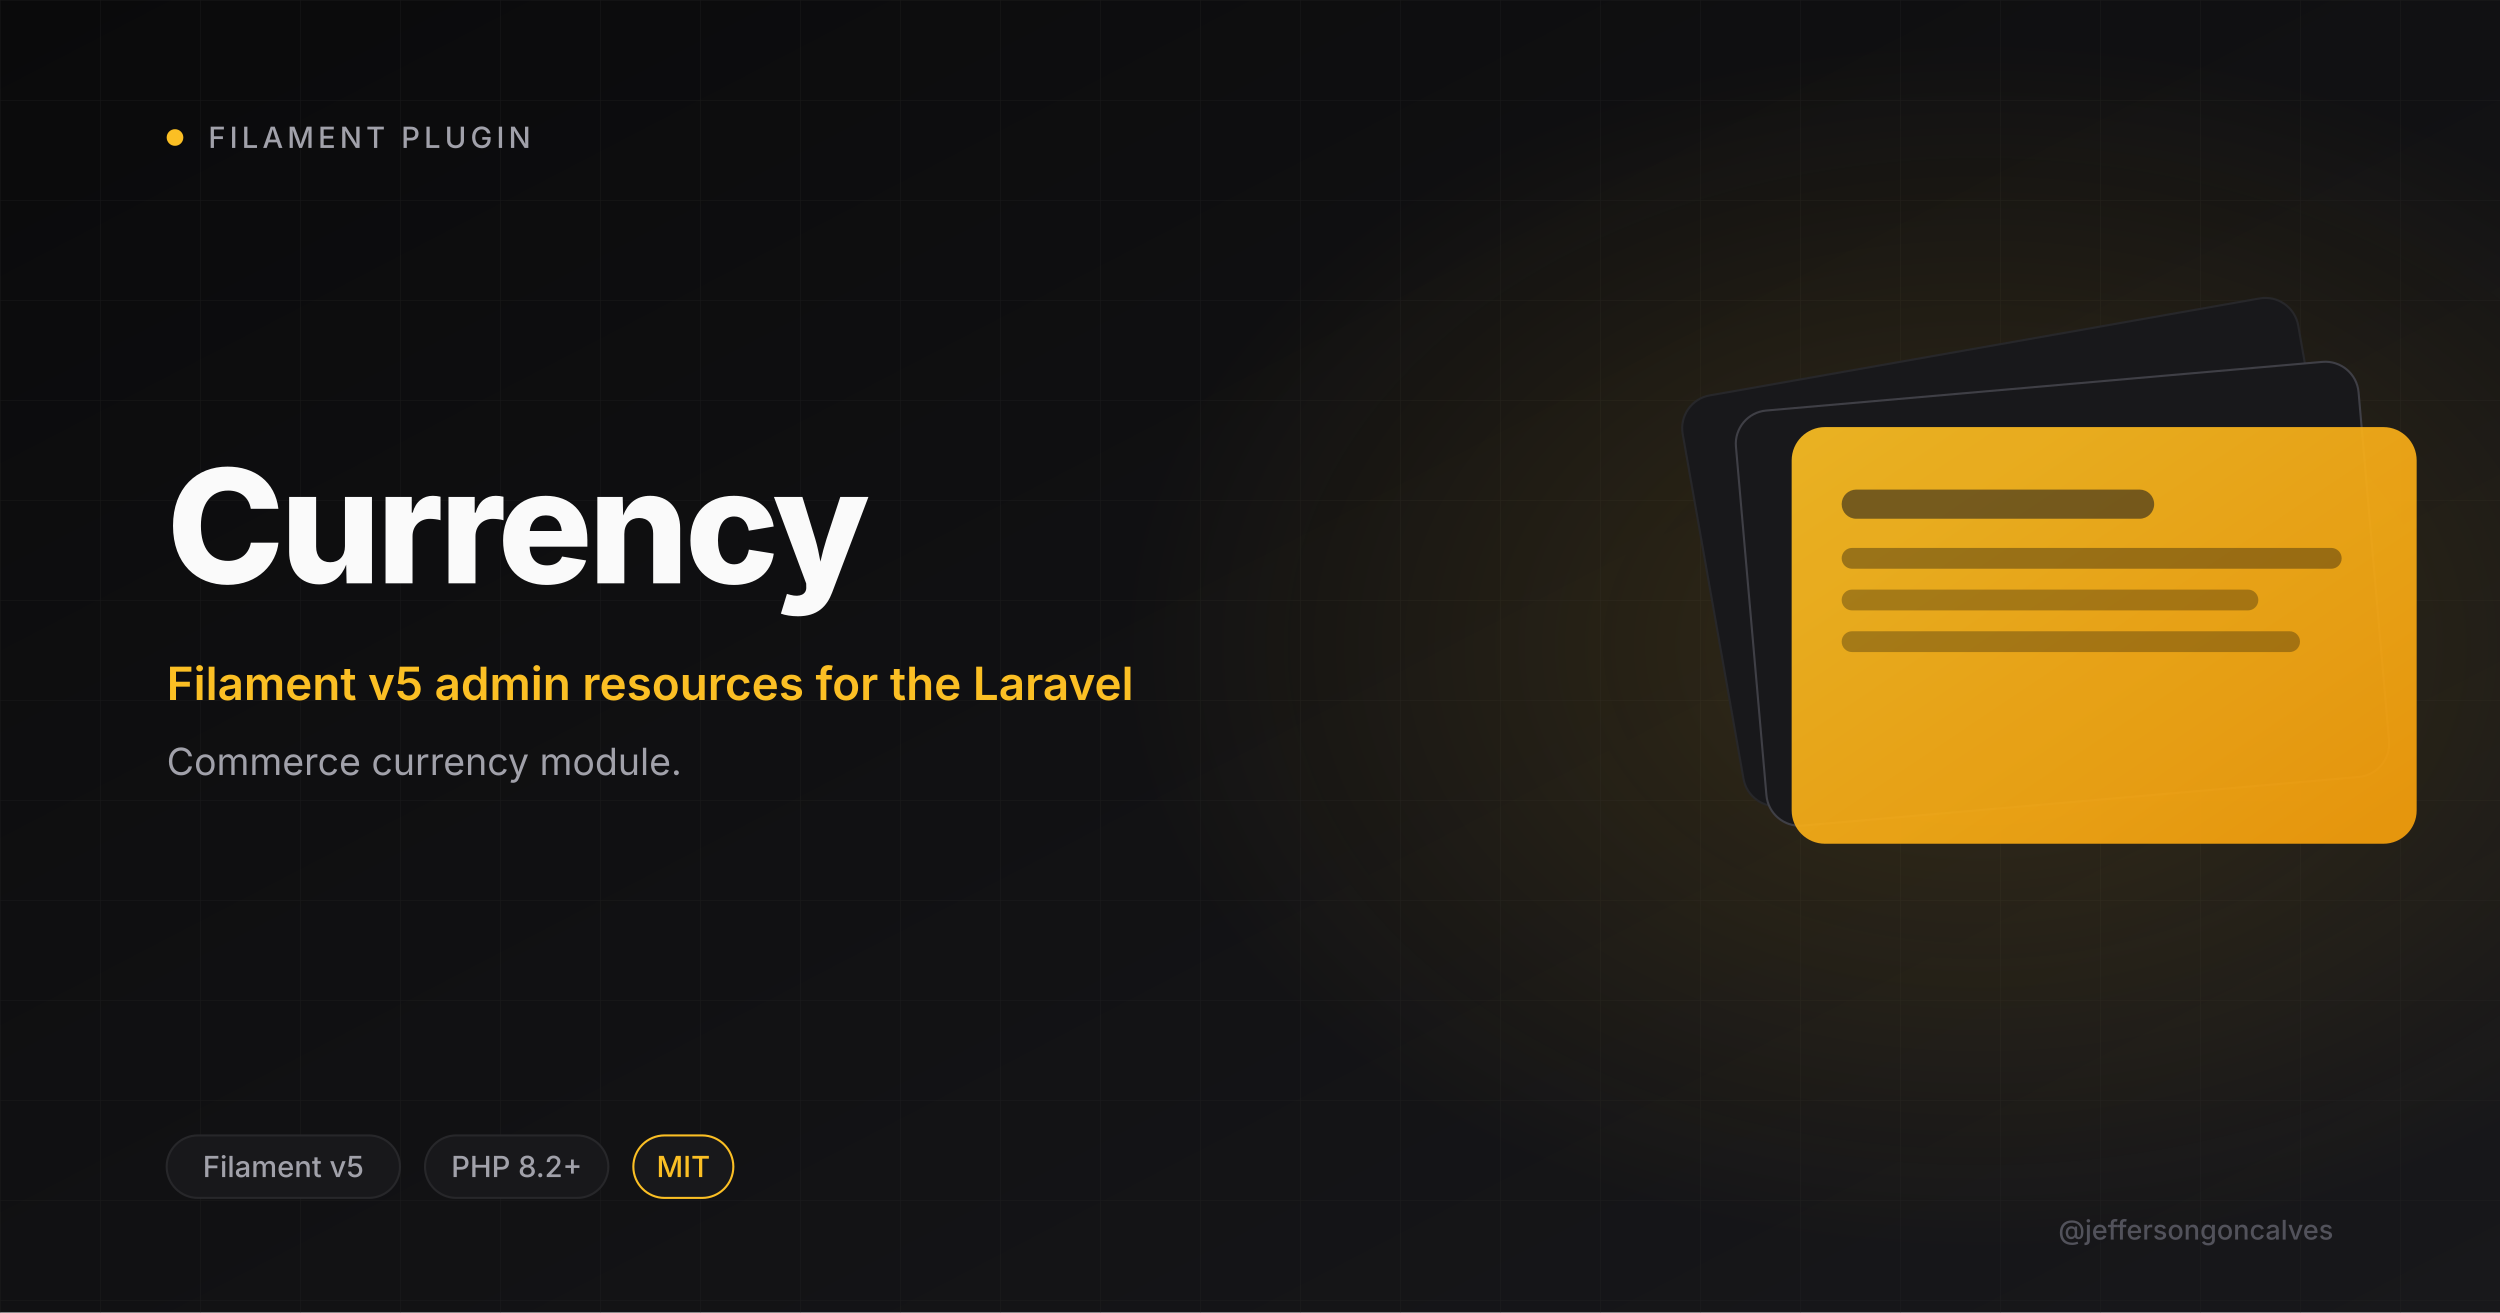
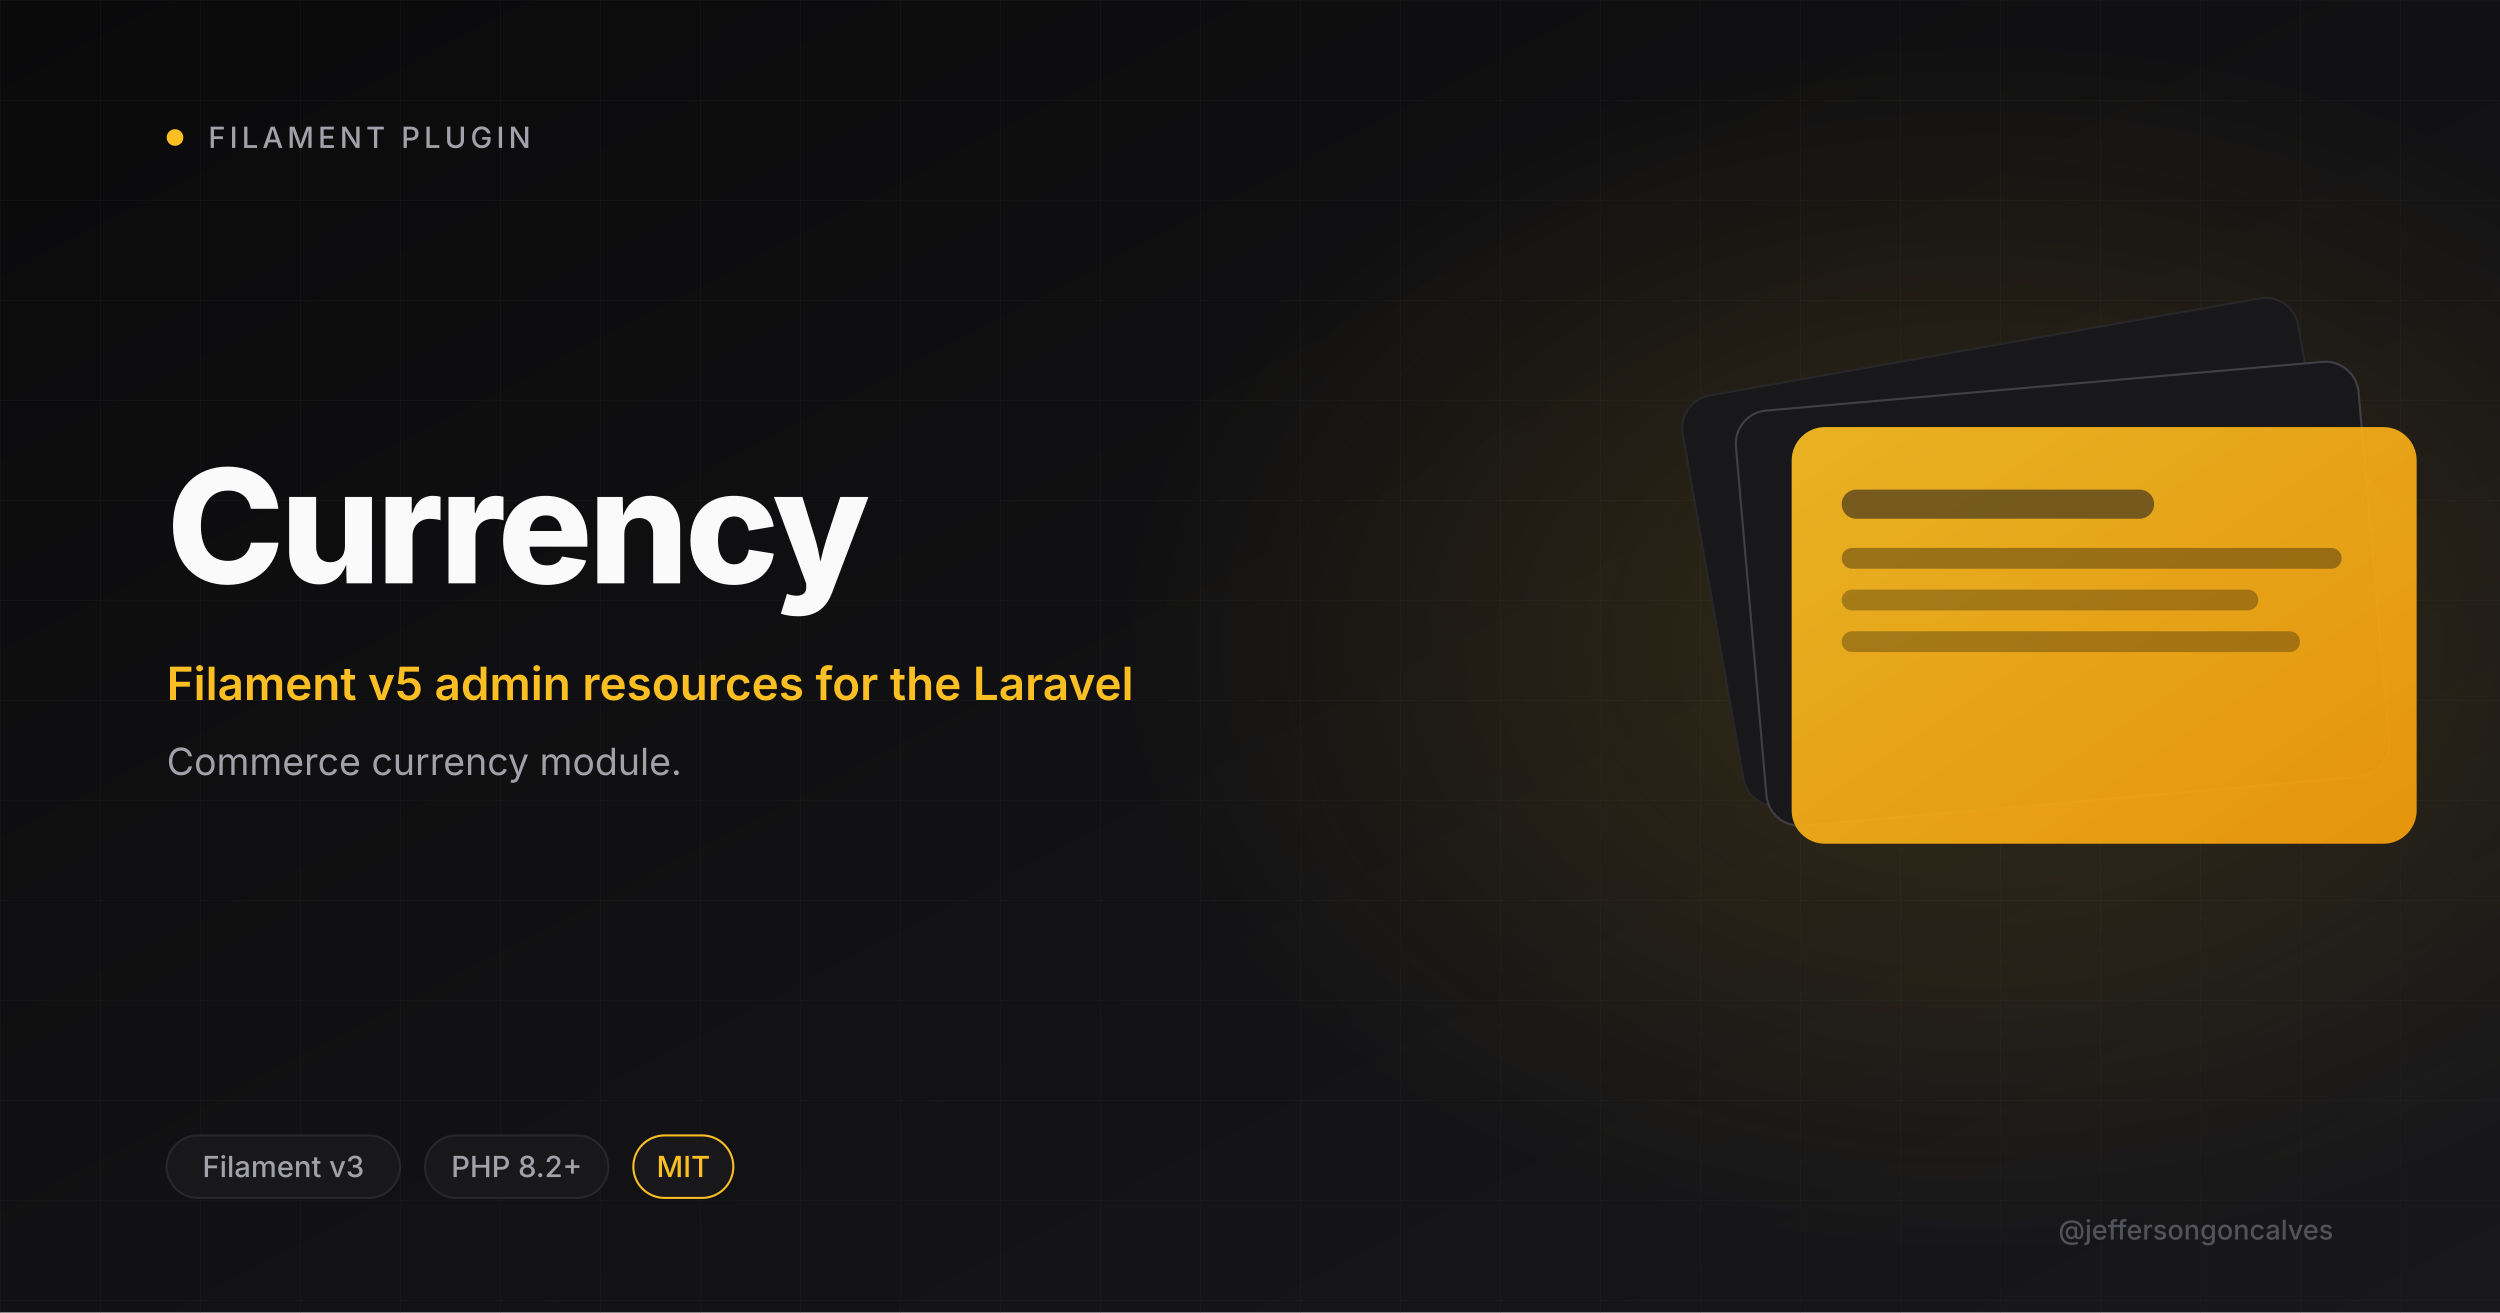
<svg xmlns="http://www.w3.org/2000/svg" viewBox="0 0 1200 630" width="1200" height="630">
  <defs>
    <linearGradient id="bg" x1="0" y1="0" x2="1" y2="1">
      <stop offset="0" stop-color="#0A0A0B" />
      <stop offset="1" stop-color="#18181B" />
    </linearGradient>
    <linearGradient id="amber" x1="0" y1="0" x2="1" y2="1">
      <stop offset="0" stop-color="#FBBF24" />
      <stop offset="1" stop-color="#F59E0B" />
    </linearGradient>
    <radialGradient id="glow" cx="0.5" cy="0.5" r="0.5">
      <stop offset="0" stop-color="#FBBF24" stop-opacity="0.15" />
      <stop offset="1" stop-color="#FBBF24" stop-opacity="0" />
    </radialGradient>
    <pattern id="grid" width="48" height="48" patternUnits="userSpaceOnUse">
      <path d="M48 0H0V48" fill="none" stroke="#27272A" stroke-width="0.6" />
    </pattern>
  </defs>
  <rect width="1200" height="630" fill="url(#bg)" />
  <rect width="1200" height="630" fill="url(#grid)" opacity="0.4" />
  <ellipse cx="950" cy="310" rx="410" ry="290" fill="url(#glow)" />
  <circle cx="84" cy="66" r="4" fill="#FBBF24" />
  <text x="100" y="71" font-size="14" font-weight="500" letter-spacing="2" fill="#A1A1AA" font-family="Inter, system-ui, sans-serif">FILAMENT PLUGIN</text>
  <text x="80" y="280" font-size="76" font-weight="800" letter-spacing="-2" fill="#FAFAFA" font-family="Inter, system-ui, sans-serif">Currency</text>
  <text x="80" y="336" font-size="22" font-weight="600" fill="#FBBF24" font-family="Inter, system-ui, sans-serif">Filament v5 admin resources for the Laravel</text>
  <text x="80" y="372" font-size="18" font-weight="400" fill="#A1A1AA" font-family="Inter, system-ui, sans-serif">Commerce currency module.</text>
  <g transform="translate(820 165)">
    <rect x="0" y="0" width="300" height="200" rx="16" fill="#18181B" stroke="#27272A" transform="rotate(-10 150 100)" />
    <rect x="20" y="20" width="300" height="200" rx="16" fill="#18181B" stroke="#3F3F46" transform="rotate(-5 170 120)" />
    <rect x="40" y="40" width="300" height="200" rx="16" fill="url(#amber)" opacity="0.92" />
    <rect x="64" y="70" width="150" height="14" rx="7" fill="#18181B" opacity="0.55" />
    <rect x="64" y="98" width="240" height="10" rx="5" fill="#0A0A0B" opacity="0.35" />
    <rect x="64" y="118" width="200" height="10" rx="5" fill="#0A0A0B" opacity="0.3" />
    <rect x="64" y="138" width="220" height="10" rx="5" fill="#0A0A0B" opacity="0.3" />
  </g>
  <rect x="80" y="545" rx="15" width="112" height="30" fill="#18181B" stroke="#27272A" />
-   <text x="136" y="565" font-size="14" font-weight="500" fill="#A1A1AA" text-anchor="middle" font-family="Inter, system-ui, sans-serif">Filament v5</text>
+   <text x="136" y="565" font-size="14" font-weight="500" fill="#A1A1AA" text-anchor="middle" font-family="Inter, system-ui, sans-serif">Filament v3</text>
  <rect x="204" y="545" rx="15" width="88" height="30" fill="#18181B" stroke="#27272A" />
  <text x="248" y="565" font-size="14" font-weight="500" fill="#A1A1AA" text-anchor="middle" font-family="Inter, system-ui, sans-serif">PHP 8.2+</text>
  <rect x="304" y="545" rx="15" width="48" height="30" fill="#18181B" stroke="#FBBF24" />
  <text x="328" y="565" font-size="14" font-weight="500" fill="#FBBF24" text-anchor="middle" font-family="Inter, system-ui, sans-serif">MIT</text>
  <text x="1120" y="595" font-size="13" font-weight="500" fill="#52525B" text-anchor="end" font-family="Inter, system-ui, sans-serif">@jeffersongoncalves</text>
</svg>
